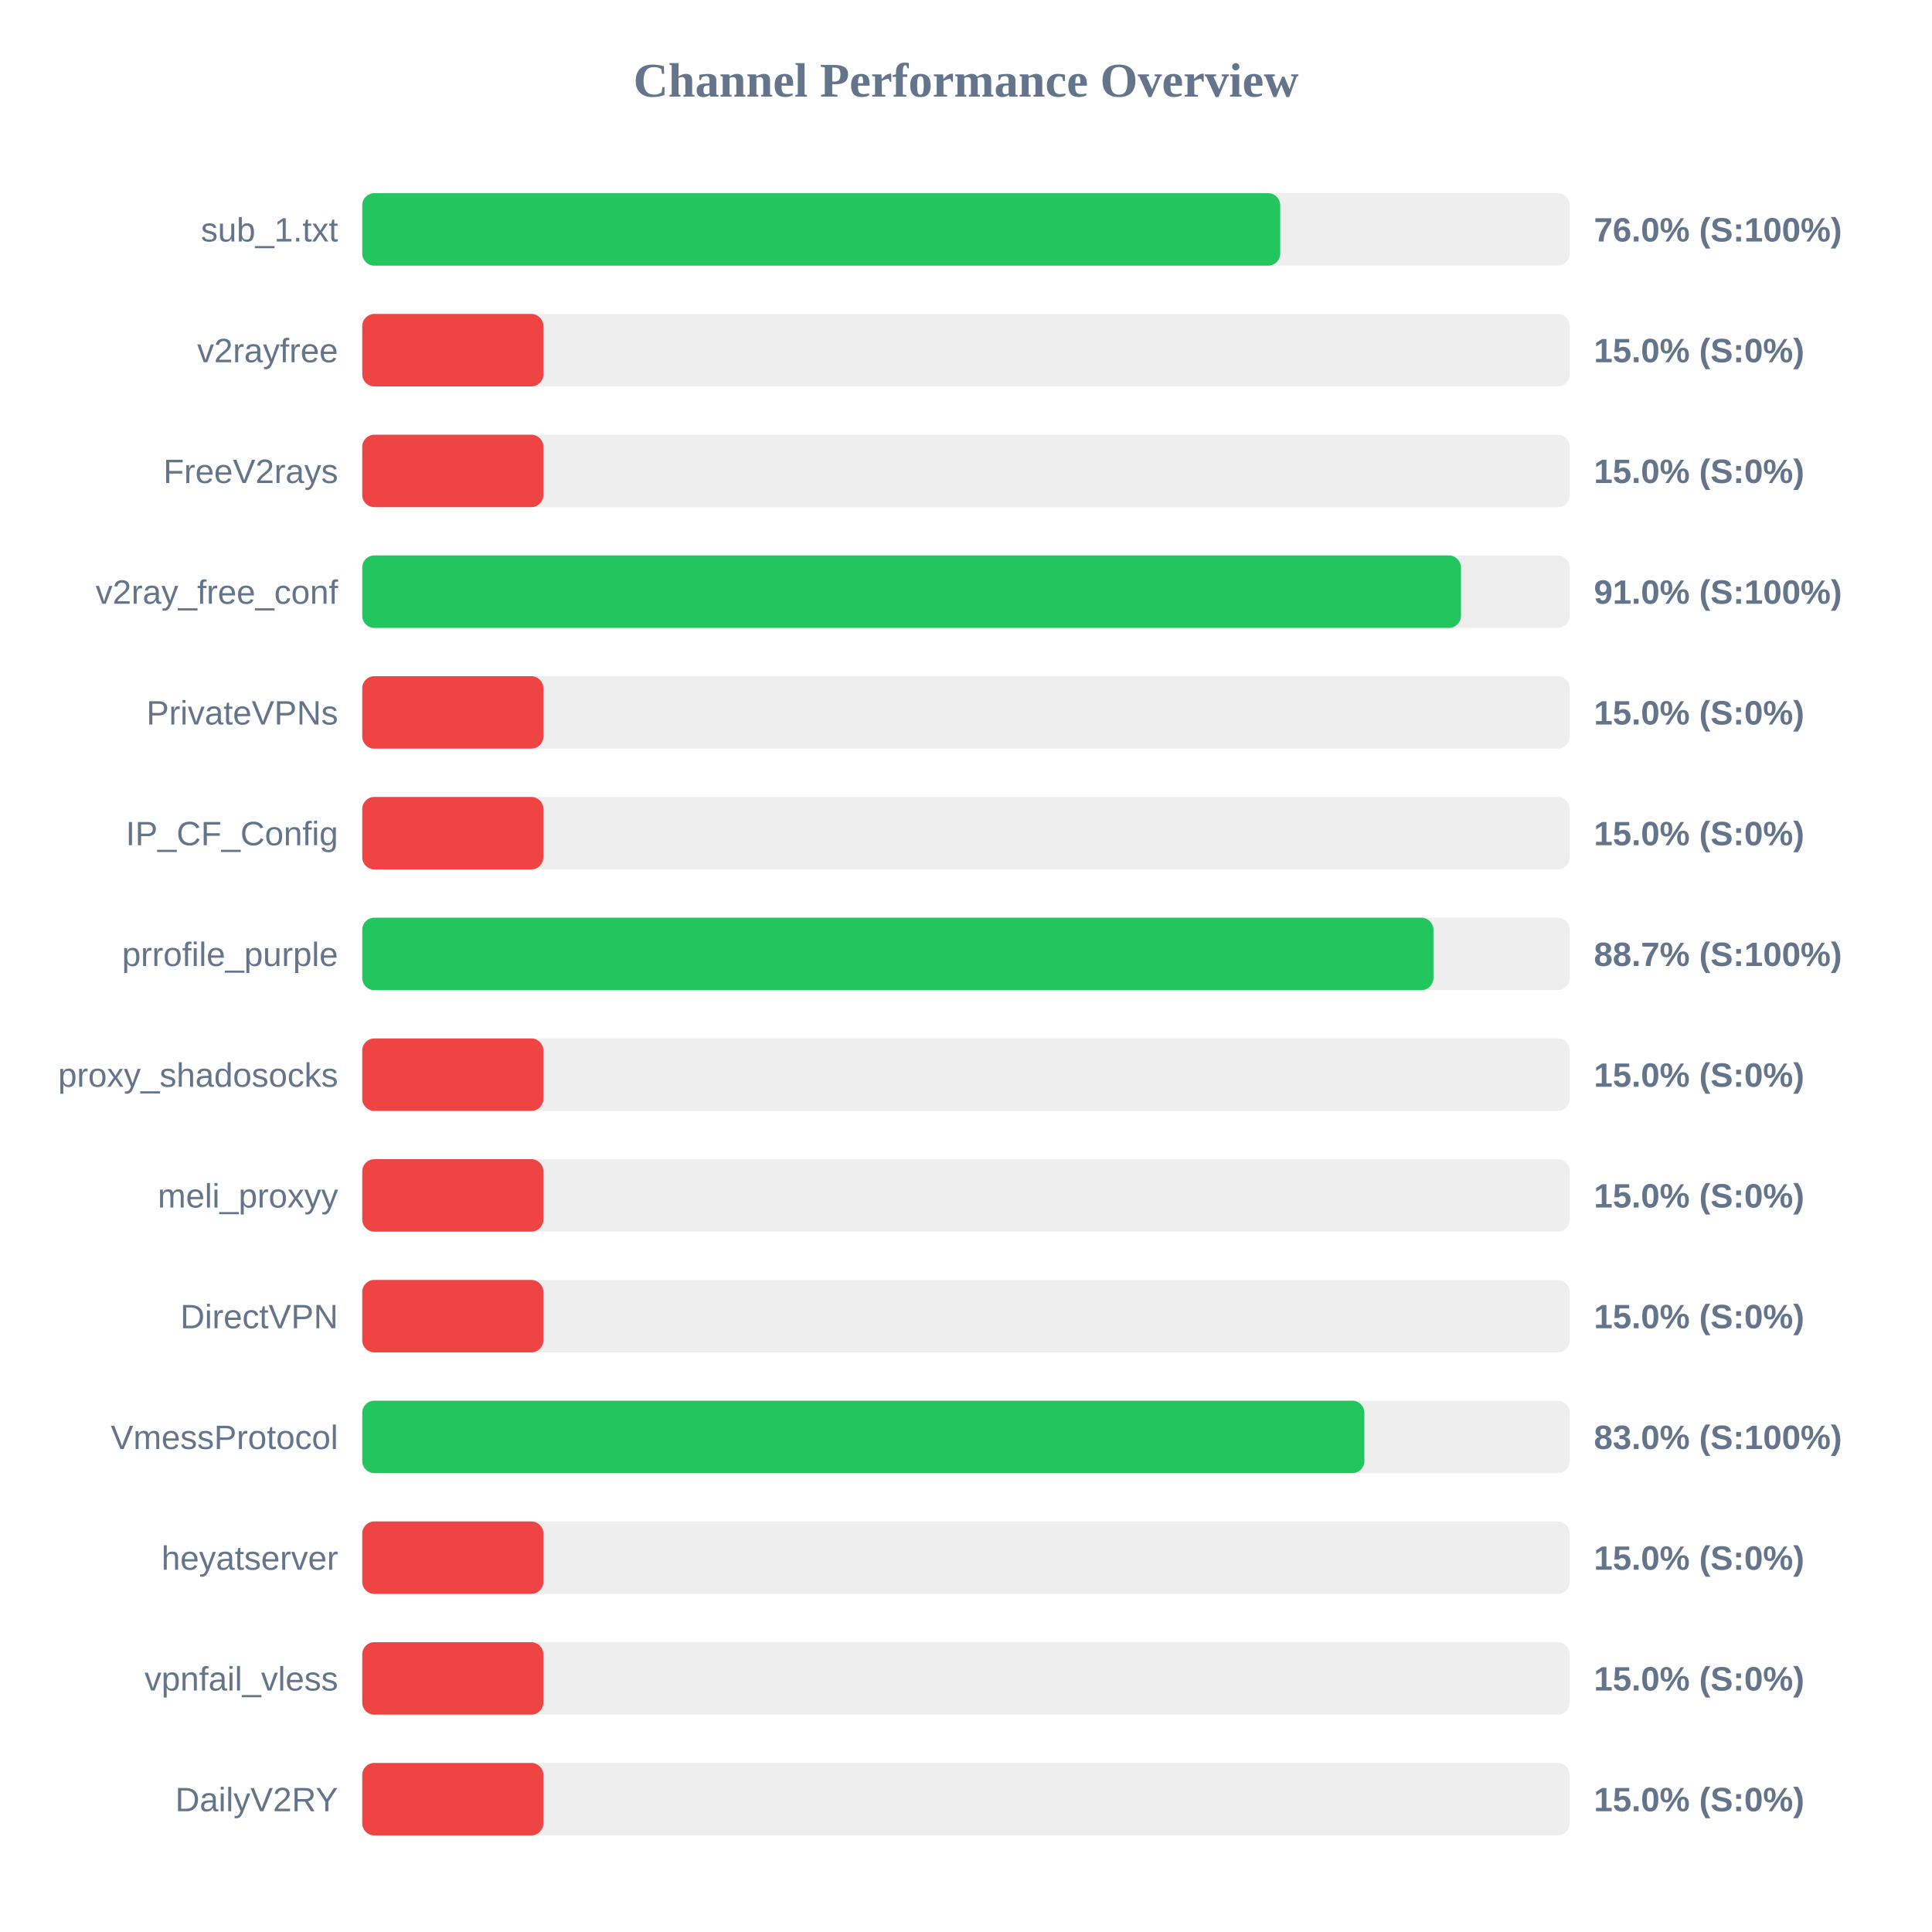
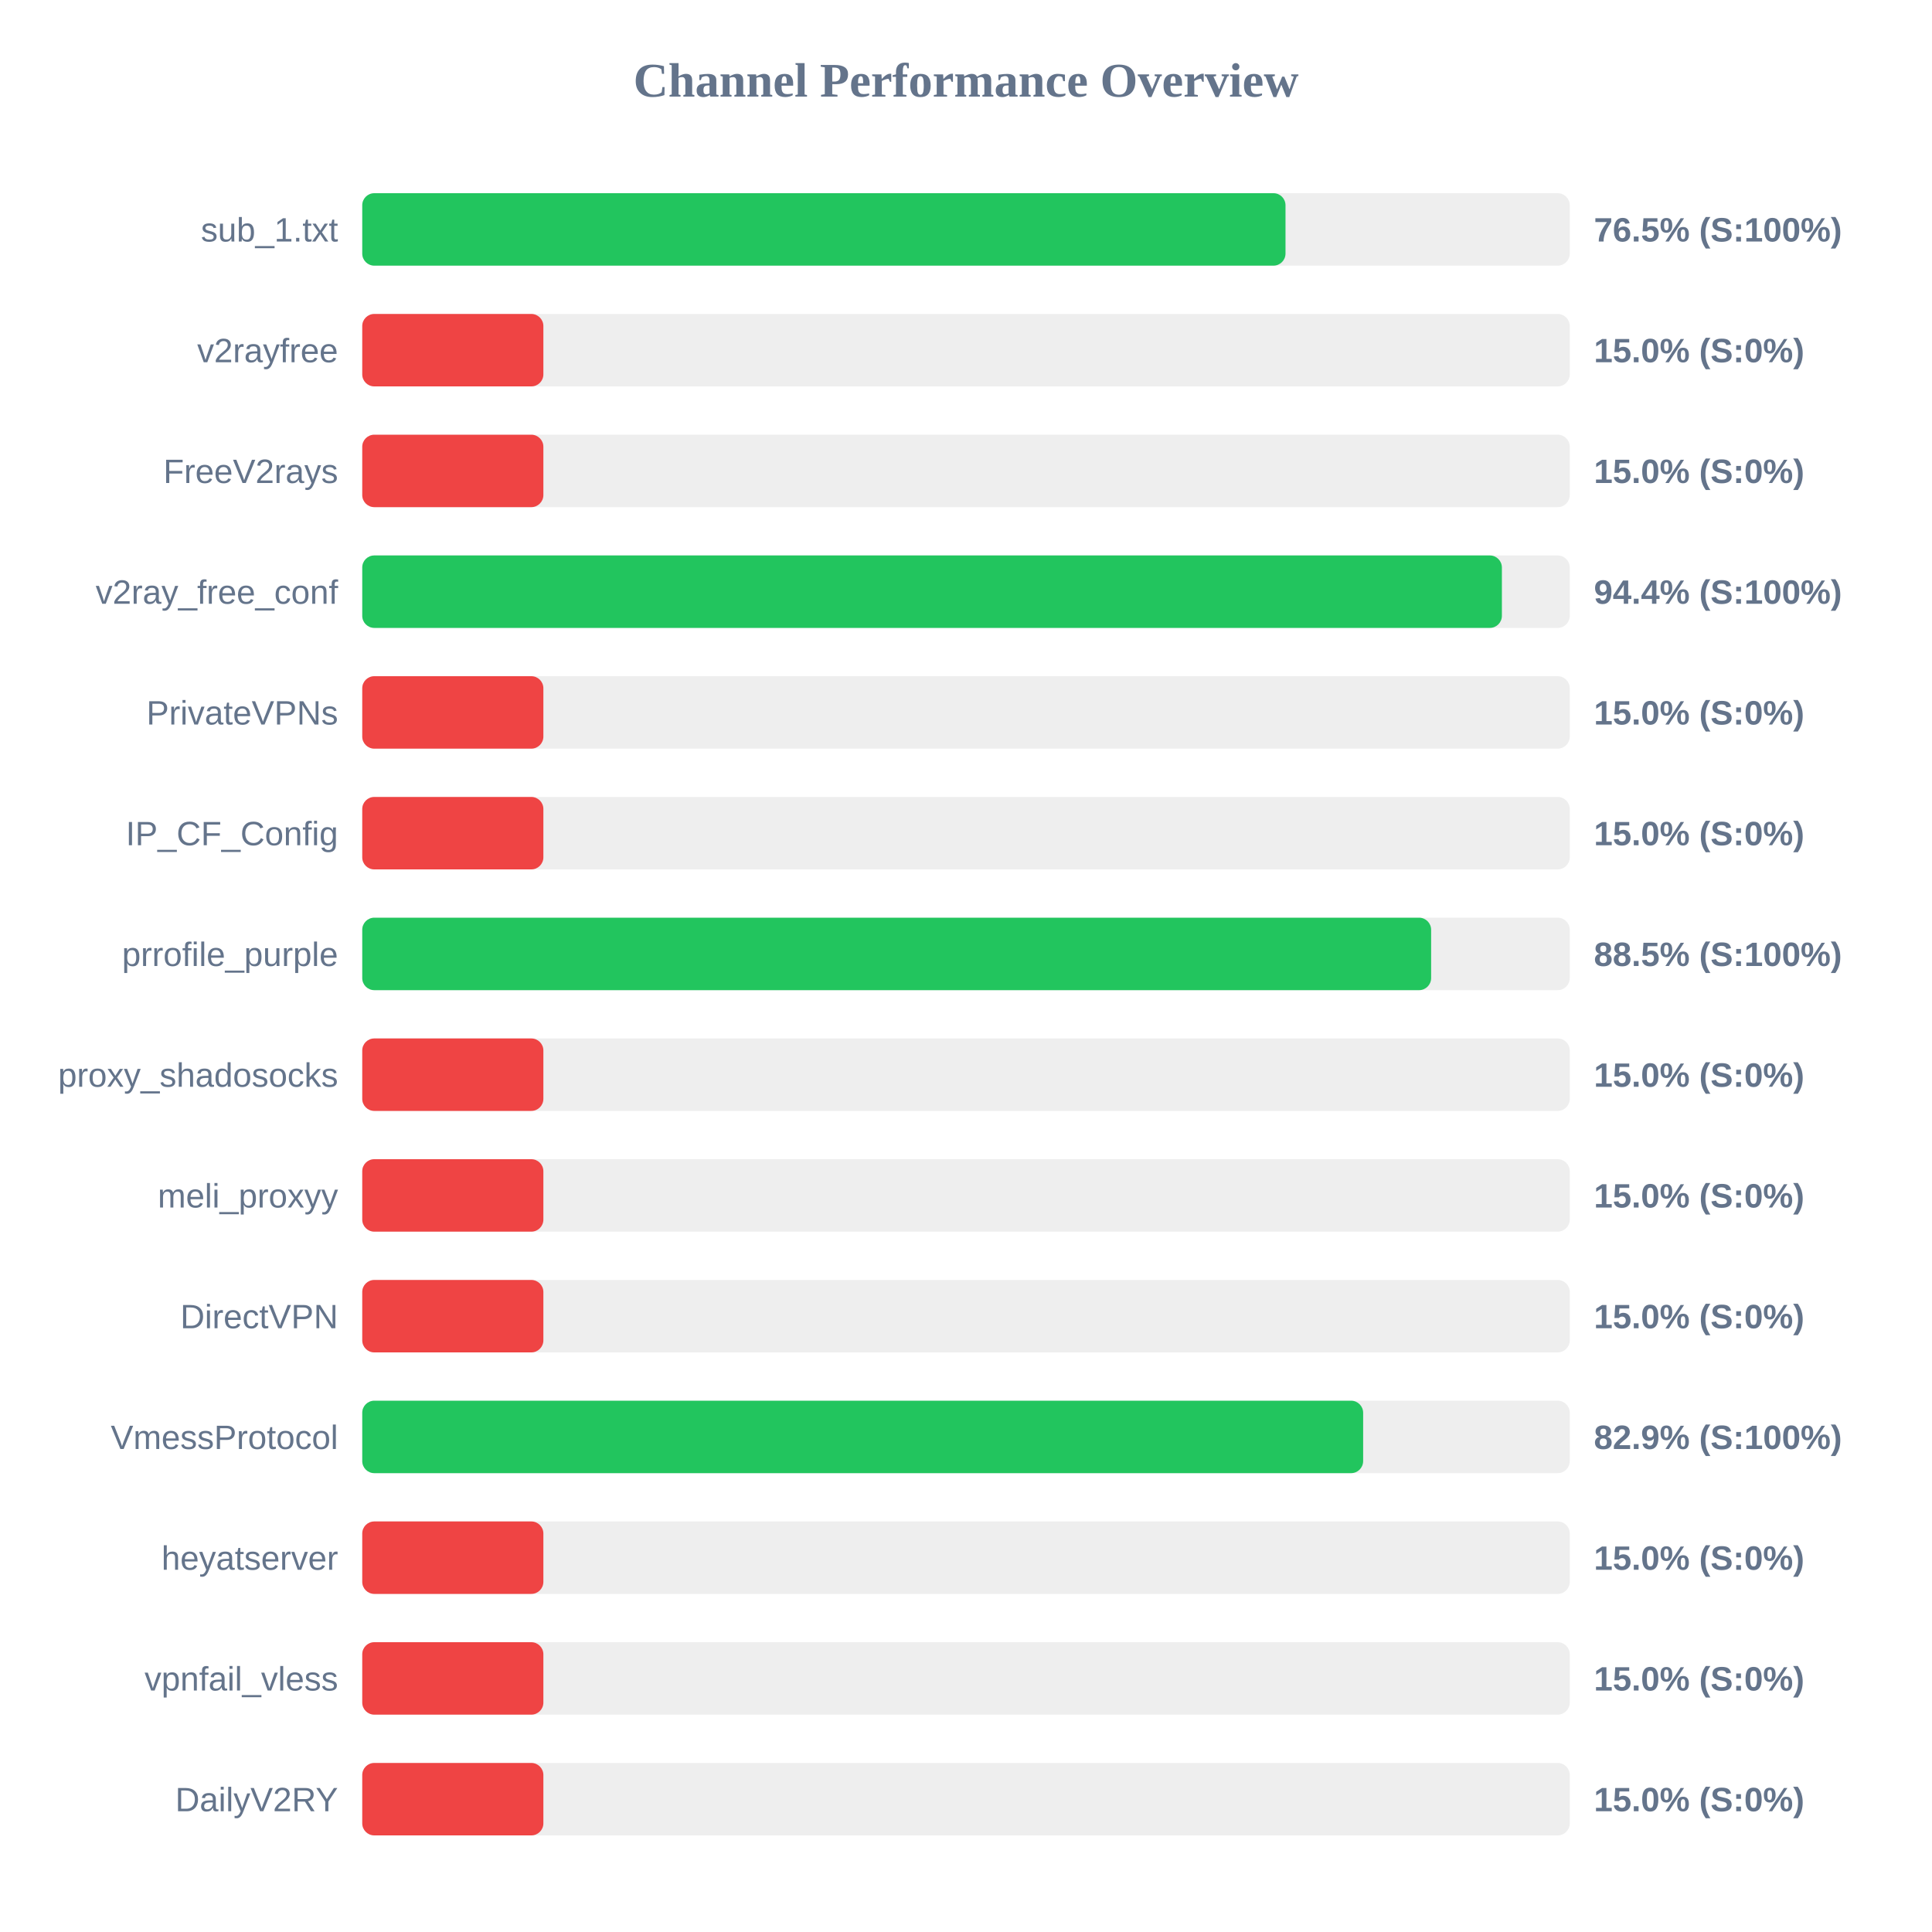
<svg xmlns="http://www.w3.org/2000/svg" width="800" height="800" version="1.1">
  <style>
        .row { font: 14px Arial; fill: #64748b; }
        .score { font: bold 14px Arial; fill: #64748b; }
    </style>
  <text x="400" y="40" text-anchor="middle" font-size="20px" font-weight="bold" fill="#64748b">Channel Performance Overview</text>
  <rect x="150" y="80" width="500" height="30" fill="#eee" rx="5" />
-   <rect x="150" y="80" width="380.1" height="30" fill="#22c55e" rx="5" />
+   <rect x="150" y="80" width="382.3" height="30" fill="#22c55e" rx="5" />
  <text x="140" y="100" text-anchor="end" class="row">sub_1.txt</text>
-   <text x="660" y="100" text-anchor="start" class="score">76.0% (S:100%)</text>
+   <text x="660" y="100" text-anchor="start" class="score">76.5% (S:100%)</text>
  <rect x="150" y="130" width="500" height="30" fill="#eee" rx="5" />
  <rect x="150" y="130" width="75.0" height="30" fill="#ef4444" rx="5" />
  <text x="140" y="150" text-anchor="end" class="row">v2rayfree</text>
  <text x="660" y="150" text-anchor="start" class="score">15.0% (S:0%)</text>
  <rect x="150" y="180" width="500" height="30" fill="#eee" rx="5" />
  <rect x="150" y="180" width="75.0" height="30" fill="#ef4444" rx="5" />
  <text x="140" y="200" text-anchor="end" class="row">FreeV2rays</text>
  <text x="660" y="200" text-anchor="start" class="score">15.0% (S:0%)</text>
  <rect x="150" y="230" width="500" height="30" fill="#eee" rx="5" />
-   <rect x="150" y="230" width="454.95" height="30" fill="#22c55e" rx="5" />
+   <rect x="150" y="230" width="471.9" height="30" fill="#22c55e" rx="5" />
  <text x="140" y="250" text-anchor="end" class="row">v2ray_free_conf</text>
-   <text x="660" y="250" text-anchor="start" class="score">91.0% (S:100%)</text>
+   <text x="660" y="250" text-anchor="start" class="score">94.4% (S:100%)</text>
  <rect x="150" y="280" width="500" height="30" fill="#eee" rx="5" />
  <rect x="150" y="280" width="75.0" height="30" fill="#ef4444" rx="5" />
  <text x="140" y="300" text-anchor="end" class="row">PrivateVPNs</text>
  <text x="660" y="300" text-anchor="start" class="score">15.0% (S:0%)</text>
  <rect x="150" y="330" width="500" height="30" fill="#eee" rx="5" />
  <rect x="150" y="330" width="75.0" height="30" fill="#ef4444" rx="5" />
  <text x="140" y="350" text-anchor="end" class="row">IP_CF_Config</text>
  <text x="660" y="350" text-anchor="start" class="score">15.0% (S:0%)</text>
  <rect x="150" y="380" width="500" height="30" fill="#eee" rx="5" />
-   <rect x="150" y="380" width="443.55" height="30" fill="#22c55e" rx="5" />
+   <rect x="150" y="380" width="442.6" height="30" fill="#22c55e" rx="5" />
  <text x="140" y="400" text-anchor="end" class="row">prrofile_purple</text>
-   <text x="660" y="400" text-anchor="start" class="score">88.7% (S:100%)</text>
+   <text x="660" y="400" text-anchor="start" class="score">88.5% (S:100%)</text>
  <rect x="150" y="430" width="500" height="30" fill="#eee" rx="5" />
  <rect x="150" y="430" width="75.0" height="30" fill="#ef4444" rx="5" />
  <text x="140" y="450" text-anchor="end" class="row">proxy_shadosocks</text>
  <text x="660" y="450" text-anchor="start" class="score">15.0% (S:0%)</text>
  <rect x="150" y="480" width="500" height="30" fill="#eee" rx="5" />
  <rect x="150" y="480" width="75.0" height="30" fill="#ef4444" rx="5" />
  <text x="140" y="500" text-anchor="end" class="row">meli_proxyy</text>
  <text x="660" y="500" text-anchor="start" class="score">15.0% (S:0%)</text>
  <rect x="150" y="530" width="500" height="30" fill="#eee" rx="5" />
  <rect x="150" y="530" width="75.0" height="30" fill="#ef4444" rx="5" />
  <text x="140" y="550" text-anchor="end" class="row">DirectVPN</text>
  <text x="660" y="550" text-anchor="start" class="score">15.0% (S:0%)</text>
  <rect x="150" y="580" width="500" height="30" fill="#eee" rx="5" />
-   <rect x="150" y="580" width="414.95" height="30" fill="#22c55e" rx="5" />
+   <rect x="150" y="580" width="414.45" height="30" fill="#22c55e" rx="5" />
  <text x="140" y="600" text-anchor="end" class="row">VmessProtocol</text>
-   <text x="660" y="600" text-anchor="start" class="score">83.0% (S:100%)</text>
+   <text x="660" y="600" text-anchor="start" class="score">82.9% (S:100%)</text>
  <rect x="150" y="630" width="500" height="30" fill="#eee" rx="5" />
  <rect x="150" y="630" width="75.0" height="30" fill="#ef4444" rx="5" />
  <text x="140" y="650" text-anchor="end" class="row">heyatserver</text>
  <text x="660" y="650" text-anchor="start" class="score">15.0% (S:0%)</text>
  <rect x="150" y="680" width="500" height="30" fill="#eee" rx="5" />
  <rect x="150" y="680" width="75.0" height="30" fill="#ef4444" rx="5" />
  <text x="140" y="700" text-anchor="end" class="row">vpnfail_vless</text>
  <text x="660" y="700" text-anchor="start" class="score">15.0% (S:0%)</text>
  <rect x="150" y="730" width="500" height="30" fill="#eee" rx="5" />
  <rect x="150" y="730" width="75.0" height="30" fill="#ef4444" rx="5" />
  <text x="140" y="750" text-anchor="end" class="row">DailyV2RY</text>
  <text x="660" y="750" text-anchor="start" class="score">15.0% (S:0%)</text>
</svg>
